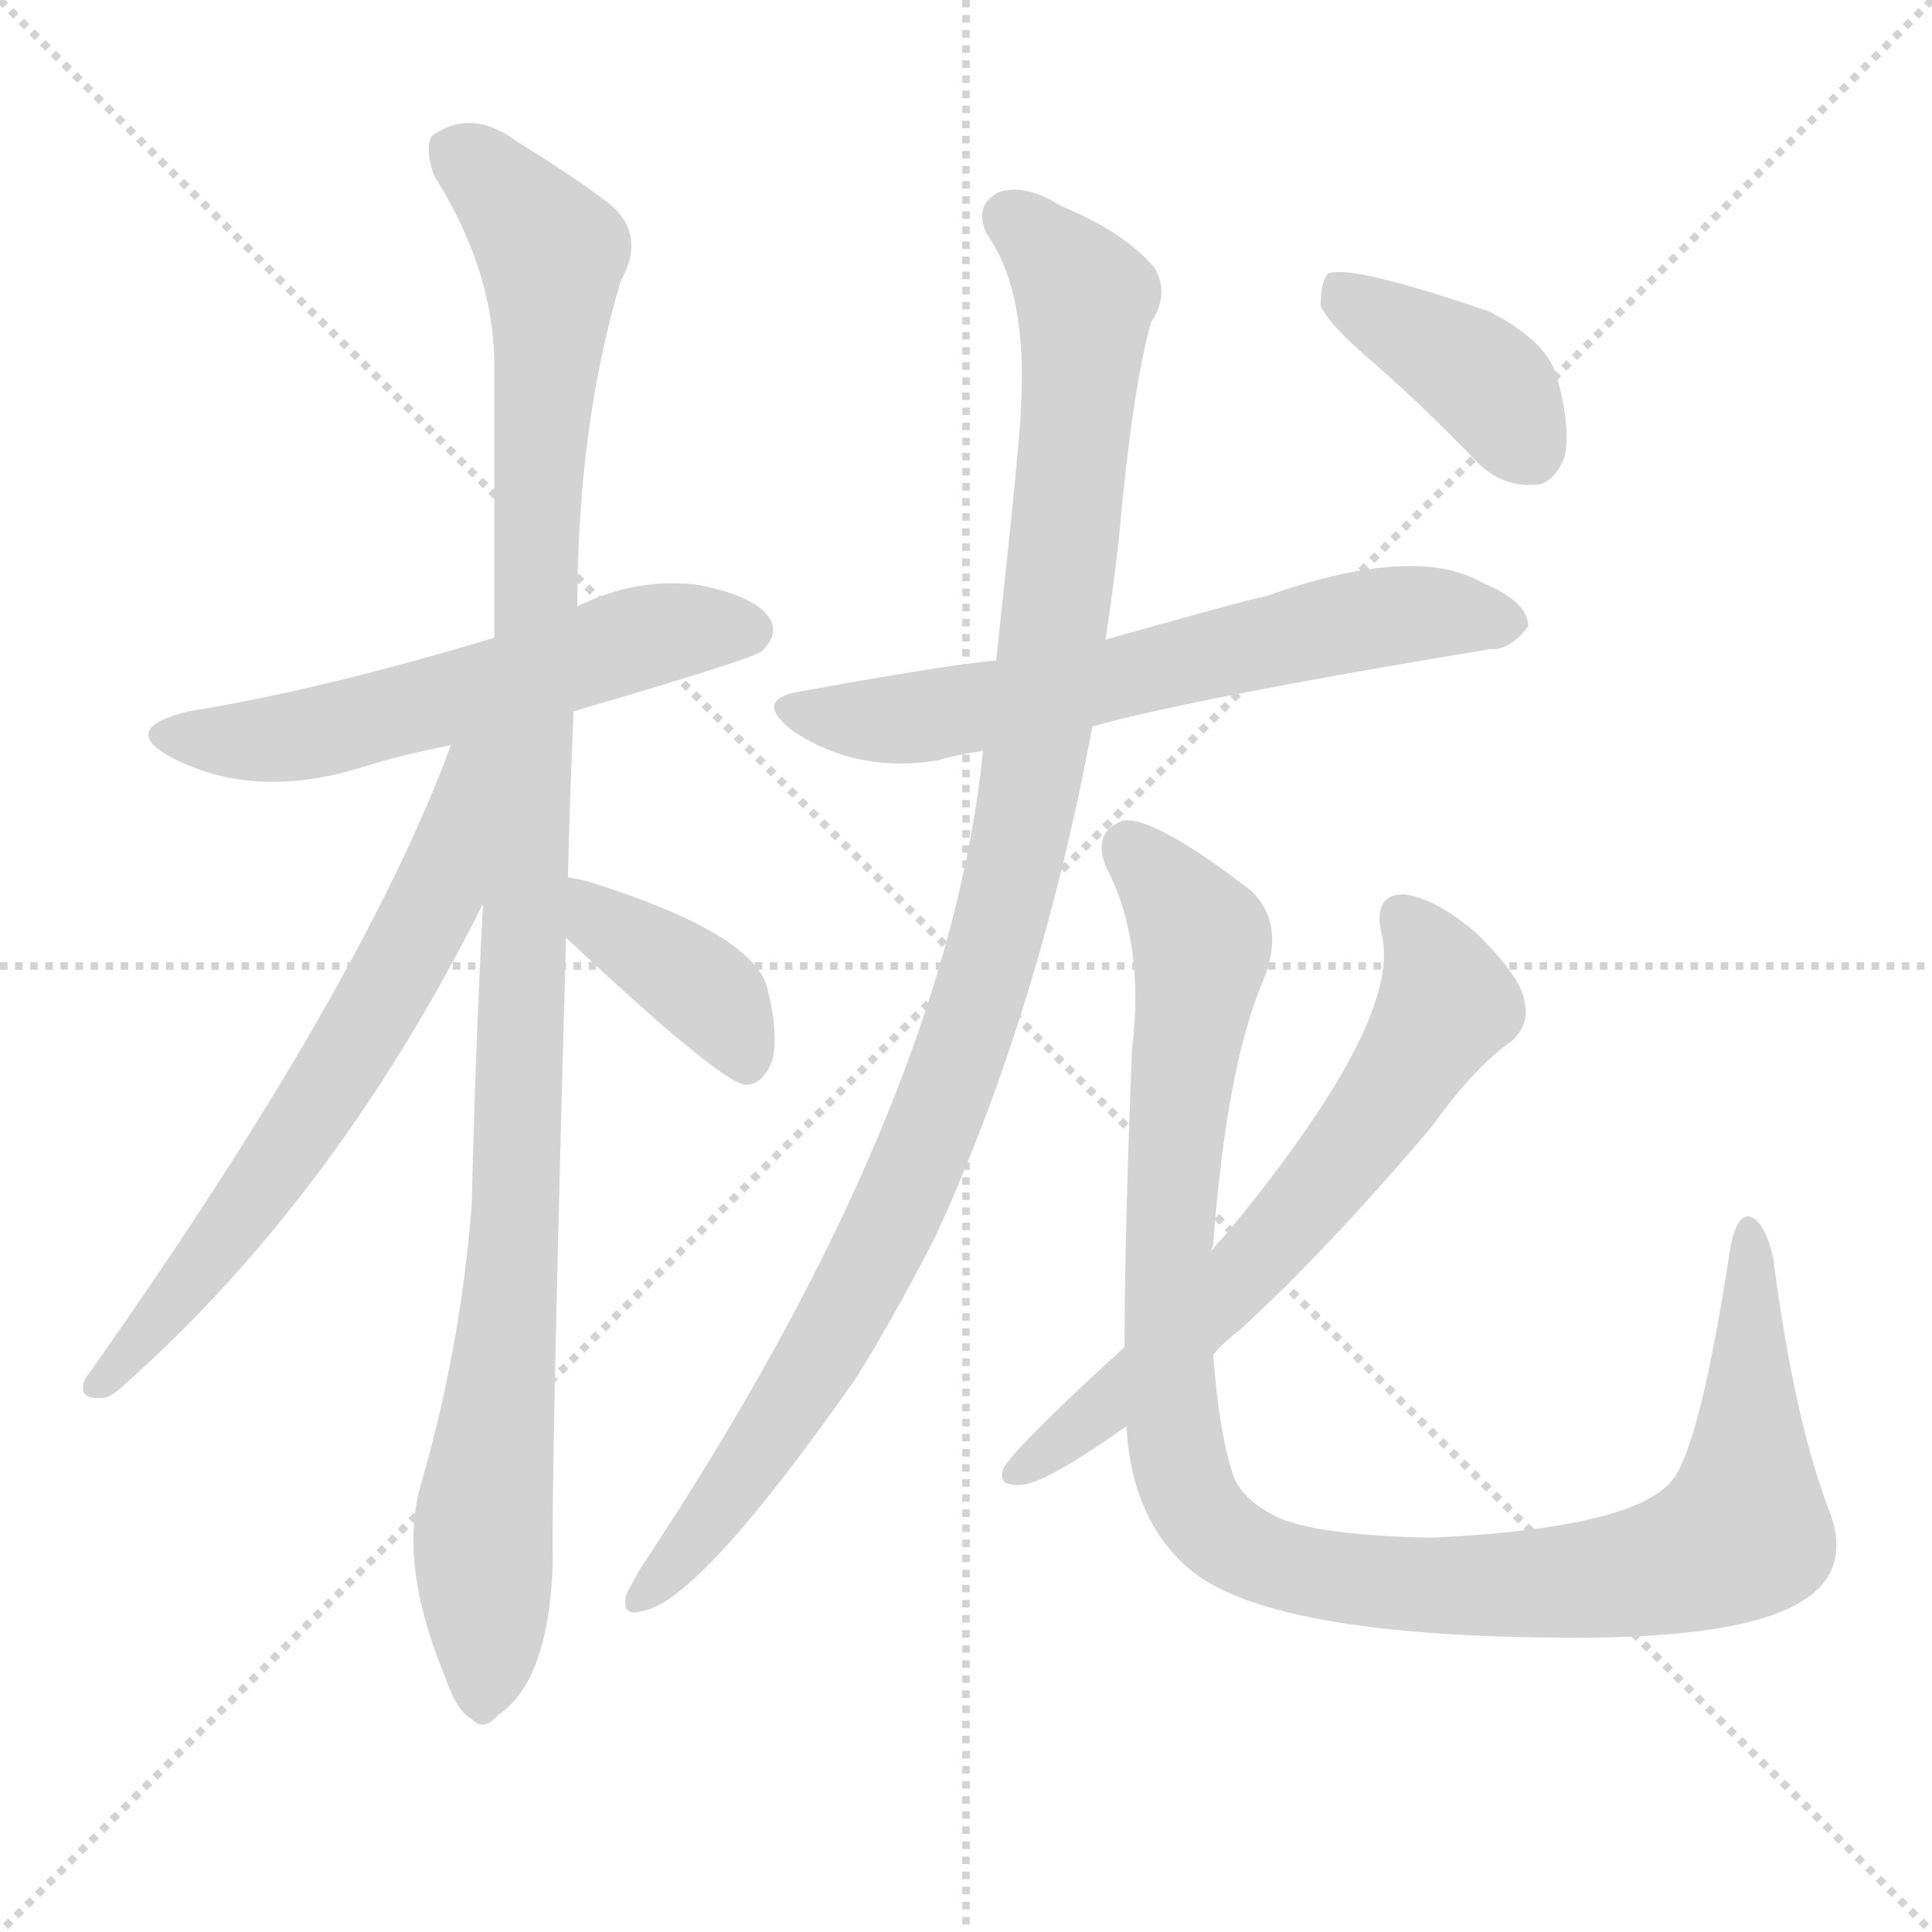
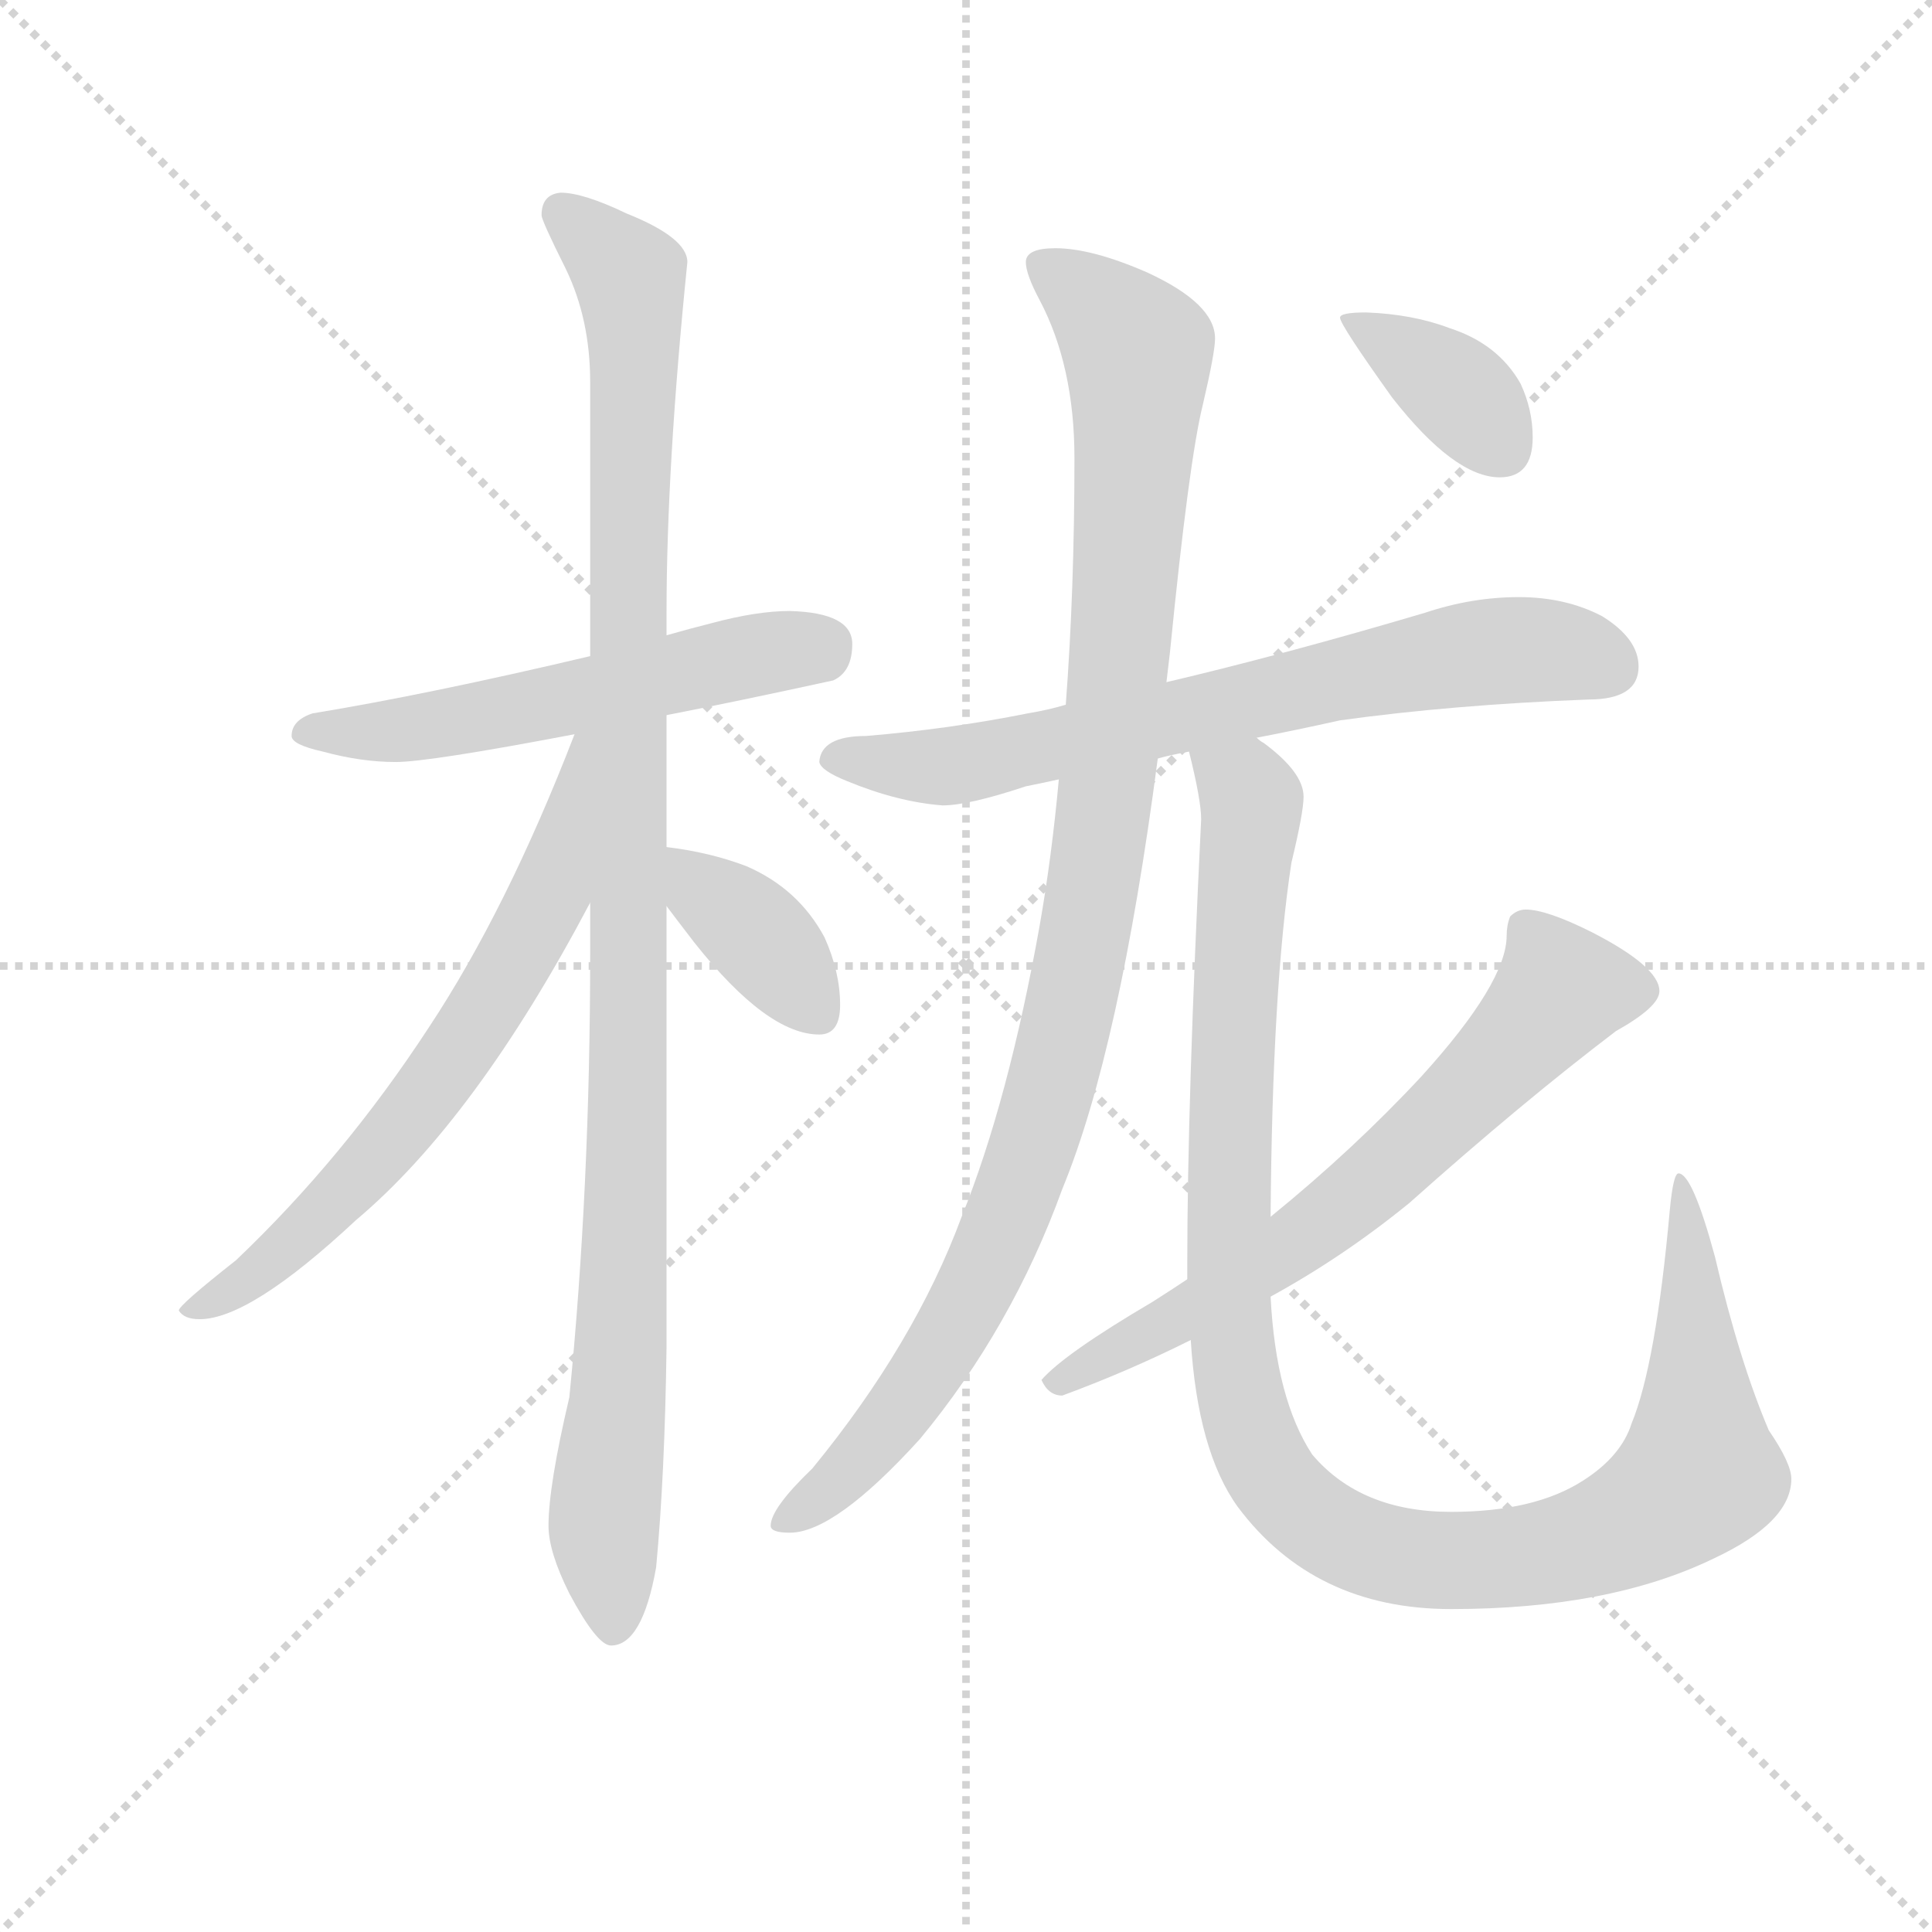
<svg xmlns="http://www.w3.org/2000/svg" version="1.1" viewBox="0 0 1024 1024">
  <g stroke="lightgray" stroke-dasharray="1,1" stroke-width="1" transform="scale(4, 4)">
    <line x1="0" y1="0" x2="256" y2="256" />
    <line x1="256" y1="0" x2="0" y2="256" />
    <line x1="128" y1="0" x2="128" y2="256" />
    <line x1="0" y1="128" x2="256" y2="128" />
  </g>
-   <g transform="scale(1, -1) translate(0, -900)">
+   <g transform="scale(0.92, -0.92) translate(60, -830)">
    <style type="text/css">
      
        @keyframes keyframes0 {
          from {
            stroke: blue;
-             stroke-dashoffset: 569;
+             stroke-dashoffset: 559;
            stroke-width: 128;
          }
          65% {
            animation-timing-function: step-end;
            stroke: blue;
            stroke-dashoffset: 0;
            stroke-width: 128;
          }
          to {
            stroke: black;
            stroke-width: 1024;
          }
        }
        #make-me-a-hanzi-animation-0 {
-           animation: keyframes0 0.713s both;
+           animation: keyframes0 0.705s both;
          animation-delay: 0s;
          animation-timing-function: linear;
        }
      
        @keyframes keyframes1 {
          from {
            stroke: blue;
-             stroke-dashoffset: 1096;
+             stroke-dashoffset: 1089;
            stroke-width: 128;
          }
          78% {
            animation-timing-function: step-end;
            stroke: blue;
            stroke-dashoffset: 0;
            stroke-width: 128;
          }
          to {
            stroke: black;
            stroke-width: 1024;
          }
        }
        #make-me-a-hanzi-animation-1 {
-           animation: keyframes1 1.142s both;
-           animation-delay: 0.713s;
+           animation: keyframes1 1.136s both;
+           animation-delay: 0.705s;
          animation-timing-function: linear;
        }
      
        @keyframes keyframes2 {
          from {
            stroke: blue;
-             stroke-dashoffset: 653;
-             stroke-width: 128;
-           }
-           68% {
+             stroke-dashoffset: 671;
+             stroke-width: 128;
+           }
+           69% {
            animation-timing-function: step-end;
            stroke: blue;
            stroke-dashoffset: 0;
            stroke-width: 128;
          }
          to {
            stroke: black;
            stroke-width: 1024;
          }
        }
        #make-me-a-hanzi-animation-2 {
-           animation: keyframes2 0.781s both;
-           animation-delay: 1.855s;
+           animation: keyframes2 0.796s both;
+           animation-delay: 1.841s;
          animation-timing-function: linear;
        }
      
        @keyframes keyframes3 {
          from {
            stroke: blue;
-             stroke-dashoffset: 392;
-             stroke-width: 128;
-           }
-           56% {
+             stroke-dashoffset: 377;
+             stroke-width: 128;
+           }
+           55% {
            animation-timing-function: step-end;
            stroke: blue;
            stroke-dashoffset: 0;
            stroke-width: 128;
          }
          to {
            stroke: black;
            stroke-width: 1024;
          }
        }
        #make-me-a-hanzi-animation-3 {
-           animation: keyframes3 0.569s both;
-           animation-delay: 2.636s;
+           animation: keyframes3 0.557s both;
+           animation-delay: 2.637s;
          animation-timing-function: linear;
        }
      
        @keyframes keyframes4 {
          from {
            stroke: blue;
-             stroke-dashoffset: 639;
-             stroke-width: 128;
-           }
-           68% {
+             stroke-dashoffset: 712;
+             stroke-width: 128;
+           }
+           70% {
            animation-timing-function: step-end;
            stroke: blue;
            stroke-dashoffset: 0;
            stroke-width: 128;
          }
          to {
            stroke: black;
            stroke-width: 1024;
          }
        }
        #make-me-a-hanzi-animation-4 {
-           animation: keyframes4 0.77s both;
-           animation-delay: 3.205s;
+           animation: keyframes4 0.829s both;
+           animation-delay: 3.194s;
          animation-timing-function: linear;
        }
      
        @keyframes keyframes5 {
          from {
            stroke: blue;
-             stroke-dashoffset: 1056;
+             stroke-dashoffset: 1058;
            stroke-width: 128;
          }
          77% {
            animation-timing-function: step-end;
            stroke: blue;
            stroke-dashoffset: 0;
            stroke-width: 128;
          }
          to {
            stroke: black;
            stroke-width: 1024;
          }
        }
        #make-me-a-hanzi-animation-5 {
-           animation: keyframes5 1.109s both;
-           animation-delay: 3.975s;
+           animation: keyframes5 1.111s both;
+           animation-delay: 4.023s;
          animation-timing-function: linear;
        }
      
        @keyframes keyframes6 {
          from {
            stroke: blue;
-             stroke-dashoffset: 1086;
-             stroke-width: 128;
-           }
-           78% {
+             stroke-dashoffset: 1130;
+             stroke-width: 128;
+           }
+           79% {
            animation-timing-function: step-end;
            stroke: blue;
            stroke-dashoffset: 0;
            stroke-width: 128;
          }
          to {
            stroke: black;
            stroke-width: 1024;
          }
        }
        #make-me-a-hanzi-animation-6 {
-           animation: keyframes6 1.134s both;
-           animation-delay: 5.085s;
+           animation: keyframes6 1.17s both;
+           animation-delay: 5.134s;
          animation-timing-function: linear;
        }
      
        @keyframes keyframes7 {
          from {
            stroke: blue;
-             stroke-dashoffset: 647;
-             stroke-width: 128;
-           }
-           68% {
+             stroke-dashoffset: 673;
+             stroke-width: 128;
+           }
+           69% {
            animation-timing-function: step-end;
            stroke: blue;
            stroke-dashoffset: 0;
            stroke-width: 128;
          }
          to {
            stroke: black;
            stroke-width: 1024;
          }
        }
        #make-me-a-hanzi-animation-7 {
-           animation: keyframes7 0.777s both;
-           animation-delay: 6.219s;
+           animation: keyframes7 0.798s both;
+           animation-delay: 6.304s;
          animation-timing-function: linear;
        }
      
        @keyframes keyframes8 {
          from {
            stroke: blue;
-             stroke-dashoffset: 394;
-             stroke-width: 128;
-           }
-           56% {
+             stroke-dashoffset: 369;
+             stroke-width: 128;
+           }
+           55% {
            animation-timing-function: step-end;
            stroke: blue;
            stroke-dashoffset: 0;
            stroke-width: 128;
          }
          to {
            stroke: black;
            stroke-width: 1024;
          }
        }
        #make-me-a-hanzi-animation-8 {
-           animation: keyframes8 0.571s both;
-           animation-delay: 6.995s;
+           animation: keyframes8 0.55s both;
+           animation-delay: 7.102s;
          animation-timing-function: linear;
        }
      
    </style>
-     <path d="M 304 523 Q 400 551 404 555 Q 413 564 408 572 Q 401 584 370 590 Q 339 594 309 580 Q 306 579 306 578 L 262 562 Q 169 534 100 523 Q 63 514 90 499 Q 135 475 194 494 Q 213 500 239 505 L 304 523 Z" fill="lightgray" />
-     <path d="M 301 435 Q 302 477 304 523 L 306 578 Q 306 674 329 751 Q 344 778 319 795 Q 303 807 274 825 Q 250 843 229 828 Q 225 822 230 807 Q 261 758 262 709 Q 262 642 262 562 L 256 421 Q 252 345 250 261 Q 244 185 223 113 Q 211 71 236 11 Q 242 -7 250 -11 Q 256 -18 264 -9 Q 291 9 293 72 Q 292 112 300 403 L 301 435 Z" fill="lightgray" />
-     <path d="M 239 505 Q 191 375 45 169 Q 41 159 52 159 Q 58 158 67 167 Q 179 267 256 421 C 313 533 250 533 239 505 Z" fill="lightgray" />
-     <path d="M 300 403 Q 381 327 395 325 Q 404 325 409 337 Q 413 350 407 375 Q 401 405 311 433 Q 307 434 301 435 C 271 440 278 424 300 403 Z" fill="lightgray" />
-     <path d="M 579 515 Q 633 530 790 556 Q 800 555 810 568 Q 810 581 786 591 Q 750 612 671 584 Q 664 583 586 561 L 528 550 Q 498 547 427 534 Q 397 530 421 512 Q 455 490 497 497 Q 507 500 521 502 L 579 515 Z" fill="lightgray" />
-     <path d="M 521 502 Q 502 313 339 68 Q 335 61 332 55 Q 329 43 340 46 Q 370 50 454 170 Q 475 204 496 245 Q 551 365 579 515 L 586 561 Q 590 588 593 614 Q 600 693 610 729 Q 620 744 612 758 Q 596 777 562 791 Q 543 803 529 798 Q 516 791 523 776 Q 545 745 541 682 Q 541 670 528 550 L 521 502 Z" fill="lightgray" />
-     <path d="M 597 144 Q 600 93 632 67 Q 678 31 845 32 Q 921 33 951 49 Q 982 65 970 98 Q 951 147 940 232 Q 937 248 930 254 Q 921 260 917 238 Q 901 133 886 115 Q 865 90 759 85 Q 702 86 679 95 Q 657 105 653 120 Q 646 142 643 182 L 642 237 Q 642 238 643 240 Q 650 334 669 379 Q 682 410 663 428 Q 611 468 595 465 Q 579 459 586 441 Q 607 401 600 344 Q 596 244 596 186 L 597 144 Z" fill="lightgray" />
-     <path d="M 596 186 Q 539 134 532 122 Q 528 112 541 113 Q 553 113 597 144 L 643 182 Q 649 189 657 195 Q 703 237 759 303 Q 781 334 801 348 Q 811 357 808 369 Q 807 381 783 405 Q 761 424 744 426 Q 728 426 732 406 Q 745 361 650 246 Q 646 242 642 237 L 596 186 Z" fill="lightgray" />
-     <path d="M 730 706 Q 755 684 783 655 Q 796 642 813 643 Q 823 643 829 657 Q 833 672 825 701 Q 819 720 789 735 Q 716 760 704 755 Q 700 751 700 738 Q 704 728 730 706 Z" fill="lightgray" />
+     <path d="M 395 478 Q 376 478 350 471 Q 338 468 324 464 L 280 452 Q 187 430 120 419 Q 108 415 108 406 Q 108 401 126 397 Q 148 391 168 391 Q 187 391 271 407 L 324 418 Q 365 426 420 438 Q 431 443 431 459 Q 431 477 395 478 Z" fill="lightgray" />
+     <path d="M 324 464 L 324 477 Q 324 561 336 679 Q 336 693 301 707 Q 276 719 263 719 Q 252 718 252 706 Q 252 703 266 675 Q 280 646 280 610 L 280 452 L 280 310 L 280 280 Q 280 146 268 25 Q 256 -26 256 -49 Q 256 -64 268 -88 Q 284 -118 292 -118 Q 310 -118 318 -73 Q 323 -20 324 54 L 324 308 L 324 342 L 324 418 L 324 464 Z" fill="lightgray" />
+     <path d="M 271 407 Q 232 306 187 238 Q 138 163 76 104 Q 43 78 43 75 Q 46 70 55 70 Q 84 70 145 127 Q 214 185 280 310 C 345 432 282 435 271 407 Z" fill="lightgray" />
+     <path d="M 324 308 Q 330 300 340 287 Q 382 234 412 234 Q 424 234 424 251 Q 424 270 415 290 Q 400 318 370 331 Q 349 339 324 342 C 296 346 306 332 324 308 Z" fill="lightgray" />
+     <path d="M 664 405 Q 685 409 712 415 Q 777 424 855 427 Q 884 427 884 446 Q 884 462 863 475 Q 842 486 815 486 Q 788 486 761 477 Q 680 453 612 437 L 554 424 Q 544 421 532 419 Q 487 410 439 406 Q 413 406 412 391 Q 413 386 428 380 Q 457 368 483 366 Q 498 366 531 377 Q 541 379 550 381 L 607 393 Q 614 395 625 397 L 664 405 Z" fill="lightgray" />
+     <path d="M 612 437 Q 613 445 614 454 Q 625 565 633 597 Q 640 627 640 635 Q 640 655 601 673 Q 569 687 548 687 Q 531 687 531 679 Q 531 672 539 657 Q 559 619 559 566 Q 559 490 554 424 L 550 381 Q 546 337 539 297 Q 521 196 494 129 Q 467 56 408 -16 Q 384 -39 384 -49 Q 384 -53 395 -53 Q 421 -53 470 1 Q 523 65 552 145 Q 585 225 607 393 L 612 437 Z" fill="lightgray" />
+     <path d="M 625 397 Q 632 369 632 358 Q 624 195 624 102 L 624 93 L 626 58 Q 630 -6 653 -38 Q 697 -97 776 -97 Q 867 -97 927 -68 Q 972 -47 972 -22 Q 972 -13 959 6 Q 942 46 928 106 Q 915 154 907 154 Q 904 154 902 133 Q 894 44 880 10 Q 874 -9 852 -23 Q 824 -41 776 -41 Q 724 -41 696 -8 Q 675 24 672 83 L 672 129 Q 673 261 684 333 Q 691 362 691 371 Q 691 385 668 402 Q 666 403 664 405 C 642 425 619 426 625 397 Z" fill="lightgray" />
+     <path d="M 624 93 Q 615 87 604 80 Q 553 50 540 35 Q 544 26 552 26 Q 590 40 626 58 L 672 83 Q 714 106 752 137 Q 817 195 871 236 Q 896 250 896 259 Q 896 273 857 293 Q 831 306 819 306 Q 814 306 810 302 Q 808 297 808 291 Q 808 264 759 210 Q 720 168 672 129 L 624 93 Z" fill="lightgray" />
+     <path d="M 727 650 Q 712 650 712 647 Q 712 643 742 601 Q 778 555 804 555 Q 823 555 823 578 Q 823 594 816 609 Q 803 632 775 641 Q 754 649 727 650 Z" fill="lightgray" />
    <clipPath id="make-me-a-hanzi-clip-0">
-       <path d="M 304 523 Q 400 551 404 555 Q 413 564 408 572 Q 401 584 370 590 Q 339 594 309 580 Q 306 579 306 578 L 262 562 Q 169 534 100 523 Q 63 514 90 499 Q 135 475 194 494 Q 213 500 239 505 L 304 523 Z" />
-     </clipPath>
-     <path clip-path="url(#make-me-a-hanzi-clip-0)" d="M 92 512 L 115 507 L 165 511 L 338 562 L 397 566" fill="none" id="make-me-a-hanzi-animation-0" stroke-dasharray="441 882" stroke-linecap="round" />
+       <path d="M 395 478 Q 376 478 350 471 Q 338 468 324 464 L 280 452 Q 187 430 120 419 Q 108 415 108 406 Q 108 401 126 397 Q 148 391 168 391 Q 187 391 271 407 L 324 418 Q 365 426 420 438 Q 431 443 431 459 Q 431 477 395 478 Z" />
+     </clipPath>
+     <path clip-path="url(#make-me-a-hanzi-clip-0)" d="M 115 408 L 216 416 L 413 458" fill="none" id="make-me-a-hanzi-animation-0" stroke-dasharray="431 862" stroke-linecap="round" />
    <clipPath id="make-me-a-hanzi-clip-1">
-       <path d="M 301 435 Q 302 477 304 523 L 306 578 Q 306 674 329 751 Q 344 778 319 795 Q 303 807 274 825 Q 250 843 229 828 Q 225 822 230 807 Q 261 758 262 709 Q 262 642 262 562 L 256 421 Q 252 345 250 261 Q 244 185 223 113 Q 211 71 236 11 Q 242 -7 250 -11 Q 256 -18 264 -9 Q 291 9 293 72 Q 292 112 300 403 L 301 435 Z" />
-     </clipPath>
-     <path clip-path="url(#make-me-a-hanzi-clip-1)" d="M 241 821 L 292 766 L 274 268 L 256 91 L 255 2" fill="none" id="make-me-a-hanzi-animation-1" stroke-dasharray="968 1936" stroke-linecap="round" />
+       <path d="M 324 464 L 324 477 Q 324 561 336 679 Q 336 693 301 707 Q 276 719 263 719 Q 252 718 252 706 Q 252 703 266 675 Q 280 646 280 610 L 280 452 L 280 310 L 280 280 Q 280 146 268 25 Q 256 -26 256 -49 Q 256 -64 268 -88 Q 284 -118 292 -118 Q 310 -118 318 -73 Q 323 -20 324 54 L 324 308 L 324 342 L 324 418 L 324 464 Z" />
+     </clipPath>
+     <path clip-path="url(#make-me-a-hanzi-clip-1)" d="M 263 708 L 298 677 L 305 655 L 301 156 L 288 -45 L 293 -108" fill="none" id="make-me-a-hanzi-animation-1" stroke-dasharray="961 1922" stroke-linecap="round" />
    <clipPath id="make-me-a-hanzi-clip-2">
-       <path d="M 239 505 Q 191 375 45 169 Q 41 159 52 159 Q 58 158 67 167 Q 179 267 256 421 C 313 533 250 533 239 505 Z" />
-     </clipPath>
-     <path clip-path="url(#make-me-a-hanzi-clip-2)" d="M 256 503 L 247 496 L 233 429 L 192 352 L 114 237 L 54 168" fill="none" id="make-me-a-hanzi-animation-2" stroke-dasharray="525 1050" stroke-linecap="round" />
+       <path d="M 271 407 Q 232 306 187 238 Q 138 163 76 104 Q 43 78 43 75 Q 46 70 55 70 Q 84 70 145 127 Q 214 185 280 310 C 345 432 282 435 271 407 Z" />
+     </clipPath>
+     <path clip-path="url(#make-me-a-hanzi-clip-2)" d="M 277 402 L 271 397 L 274 388 L 258 317 L 197 214 L 112 116 L 49 74" fill="none" id="make-me-a-hanzi-animation-2" stroke-dasharray="543 1086" stroke-linecap="round" />
    <clipPath id="make-me-a-hanzi-clip-3">
-       <path d="M 300 403 Q 381 327 395 325 Q 404 325 409 337 Q 413 350 407 375 Q 401 405 311 433 Q 307 434 301 435 C 271 440 278 424 300 403 Z" />
-     </clipPath>
-     <path clip-path="url(#make-me-a-hanzi-clip-3)" d="M 305 430 L 322 407 L 380 369 L 396 335" fill="none" id="make-me-a-hanzi-animation-3" stroke-dasharray="264 528" stroke-linecap="round" />
+       <path d="M 324 308 Q 330 300 340 287 Q 382 234 412 234 Q 424 234 424 251 Q 424 270 415 290 Q 400 318 370 331 Q 349 339 324 342 C 296 346 306 332 324 308 Z" />
+     </clipPath>
+     <path clip-path="url(#make-me-a-hanzi-clip-3)" d="M 331 336 L 346 315 L 386 281 L 411 247" fill="none" id="make-me-a-hanzi-animation-3" stroke-dasharray="249 498" stroke-linecap="round" />
    <clipPath id="make-me-a-hanzi-clip-4">
-       <path d="M 579 515 Q 633 530 790 556 Q 800 555 810 568 Q 810 581 786 591 Q 750 612 671 584 Q 664 583 586 561 L 528 550 Q 498 547 427 534 Q 397 530 421 512 Q 455 490 497 497 Q 507 500 521 502 L 579 515 Z" />
-     </clipPath>
-     <path clip-path="url(#make-me-a-hanzi-clip-4)" d="M 422 524 L 486 519 L 746 575 L 799 569" fill="none" id="make-me-a-hanzi-animation-4" stroke-dasharray="511 1022" stroke-linecap="round" />
+       <path d="M 664 405 Q 685 409 712 415 Q 777 424 855 427 Q 884 427 884 446 Q 884 462 863 475 Q 842 486 815 486 Q 788 486 761 477 Q 680 453 612 437 L 554 424 Q 544 421 532 419 Q 487 410 439 406 Q 413 406 412 391 Q 413 386 428 380 Q 457 368 483 366 Q 498 366 531 377 Q 541 379 550 381 L 607 393 Q 614 395 625 397 L 664 405 Z" />
+     </clipPath>
+     <path clip-path="url(#make-me-a-hanzi-clip-4)" d="M 420 394 L 493 389 L 798 455 L 838 455 L 867 445" fill="none" id="make-me-a-hanzi-animation-4" stroke-dasharray="584 1168" stroke-linecap="round" />
    <clipPath id="make-me-a-hanzi-clip-5">
-       <path d="M 521 502 Q 502 313 339 68 Q 335 61 332 55 Q 329 43 340 46 Q 370 50 454 170 Q 475 204 496 245 Q 551 365 579 515 L 586 561 Q 590 588 593 614 Q 600 693 610 729 Q 620 744 612 758 Q 596 777 562 791 Q 543 803 529 798 Q 516 791 523 776 Q 545 745 541 682 Q 541 670 528 550 L 521 502 Z" />
-     </clipPath>
-     <path clip-path="url(#make-me-a-hanzi-clip-5)" d="M 535 785 L 575 742 L 564 611 L 536 432 L 503 326 L 471 249 L 417 151 L 341 55" fill="none" id="make-me-a-hanzi-animation-5" stroke-dasharray="928 1856" stroke-linecap="round" />
+       <path d="M 612 437 Q 613 445 614 454 Q 625 565 633 597 Q 640 627 640 635 Q 640 655 601 673 Q 569 687 548 687 Q 531 687 531 679 Q 531 672 539 657 Q 559 619 559 566 Q 559 490 554 424 L 550 381 Q 546 337 539 297 Q 521 196 494 129 Q 467 56 408 -16 Q 384 -39 384 -49 Q 384 -53 395 -53 Q 421 -53 470 1 Q 523 65 552 145 Q 585 225 607 393 L 612 437 Z" />
+     </clipPath>
+     <path clip-path="url(#make-me-a-hanzi-clip-5)" d="M 541 676 L 571 656 L 596 627 L 587 468 L 566 293 L 542 192 L 505 93 L 449 5 L 424 -23 L 391 -47" fill="none" id="make-me-a-hanzi-animation-5" stroke-dasharray="930 1860" stroke-linecap="round" />
    <clipPath id="make-me-a-hanzi-clip-6">
-       <path d="M 597 144 Q 600 93 632 67 Q 678 31 845 32 Q 921 33 951 49 Q 982 65 970 98 Q 951 147 940 232 Q 937 248 930 254 Q 921 260 917 238 Q 901 133 886 115 Q 865 90 759 85 Q 702 86 679 95 Q 657 105 653 120 Q 646 142 643 182 L 642 237 Q 642 238 643 240 Q 650 334 669 379 Q 682 410 663 428 Q 611 468 595 465 Q 579 459 586 441 Q 607 401 600 344 Q 596 244 596 186 L 597 144 Z" />
-     </clipPath>
-     <path clip-path="url(#make-me-a-hanzi-clip-6)" d="M 598 451 L 634 409 L 637 397 L 621 279 L 619 180 L 628 115 L 649 84 L 705 64 L 790 59 L 873 67 L 914 82 L 924 88 L 926 103 L 927 246" fill="none" id="make-me-a-hanzi-animation-6" stroke-dasharray="958 1916" stroke-linecap="round" />
+       <path d="M 625 397 Q 632 369 632 358 Q 624 195 624 102 L 624 93 L 626 58 Q 630 -6 653 -38 Q 697 -97 776 -97 Q 867 -97 927 -68 Q 972 -47 972 -22 Q 972 -13 959 6 Q 942 46 928 106 Q 915 154 907 154 Q 904 154 902 133 Q 894 44 880 10 Q 874 -9 852 -23 Q 824 -41 776 -41 Q 724 -41 696 -8 Q 675 24 672 83 L 672 129 Q 673 261 684 333 Q 691 362 691 371 Q 691 385 668 402 Q 666 403 664 405 C 642 425 619 426 625 397 Z" />
+     </clipPath>
+     <path clip-path="url(#make-me-a-hanzi-clip-6)" d="M 633 390 L 661 369 L 651 259 L 649 65 L 663 -2 L 687 -37 L 741 -66 L 801 -69 L 872 -52 L 904 -33 L 918 -16 L 919 -3 L 915 114 L 909 121 L 913 132 L 908 150" fill="none" id="make-me-a-hanzi-animation-6" stroke-dasharray="1002 2004" stroke-linecap="round" />
    <clipPath id="make-me-a-hanzi-clip-7">
-       <path d="M 596 186 Q 539 134 532 122 Q 528 112 541 113 Q 553 113 597 144 L 643 182 Q 649 189 657 195 Q 703 237 759 303 Q 781 334 801 348 Q 811 357 808 369 Q 807 381 783 405 Q 761 424 744 426 Q 728 426 732 406 Q 745 361 650 246 Q 646 242 642 237 L 596 186 Z" />
-     </clipPath>
-     <path clip-path="url(#make-me-a-hanzi-clip-7)" d="M 743 413 L 760 390 L 767 368 L 733 314 L 685 253 L 604 170 L 539 120" fill="none" id="make-me-a-hanzi-animation-7" stroke-dasharray="519 1038" stroke-linecap="round" />
+       <path d="M 624 93 Q 615 87 604 80 Q 553 50 540 35 Q 544 26 552 26 Q 590 40 626 58 L 672 83 Q 714 106 752 137 Q 817 195 871 236 Q 896 250 896 259 Q 896 273 857 293 Q 831 306 819 306 Q 814 306 810 302 Q 808 297 808 291 Q 808 264 759 210 Q 720 168 672 129 L 624 93 Z" />
+     </clipPath>
+     <path clip-path="url(#make-me-a-hanzi-clip-7)" d="M 885 260 L 839 259 L 780 194 L 712 133 L 625 74 L 548 33" fill="none" id="make-me-a-hanzi-animation-7" stroke-dasharray="545 1090" stroke-linecap="round" />
    <clipPath id="make-me-a-hanzi-clip-8">
-       <path d="M 730 706 Q 755 684 783 655 Q 796 642 813 643 Q 823 643 829 657 Q 833 672 825 701 Q 819 720 789 735 Q 716 760 704 755 Q 700 751 700 738 Q 704 728 730 706 Z" />
-     </clipPath>
-     <path clip-path="url(#make-me-a-hanzi-clip-8)" d="M 708 749 L 780 704 L 811 661" fill="none" id="make-me-a-hanzi-animation-8" stroke-dasharray="266 532" stroke-linecap="round" />
+       <path d="M 727 650 Q 712 650 712 647 Q 712 643 742 601 Q 778 555 804 555 Q 823 555 823 578 Q 823 594 816 609 Q 803 632 775 641 Q 754 649 727 650 Z" />
+     </clipPath>
+     <path clip-path="url(#make-me-a-hanzi-clip-8)" d="M 720 648 L 777 607 L 805 574" fill="none" id="make-me-a-hanzi-animation-8" stroke-dasharray="241 482" stroke-linecap="round" />
  </g>
</svg>
